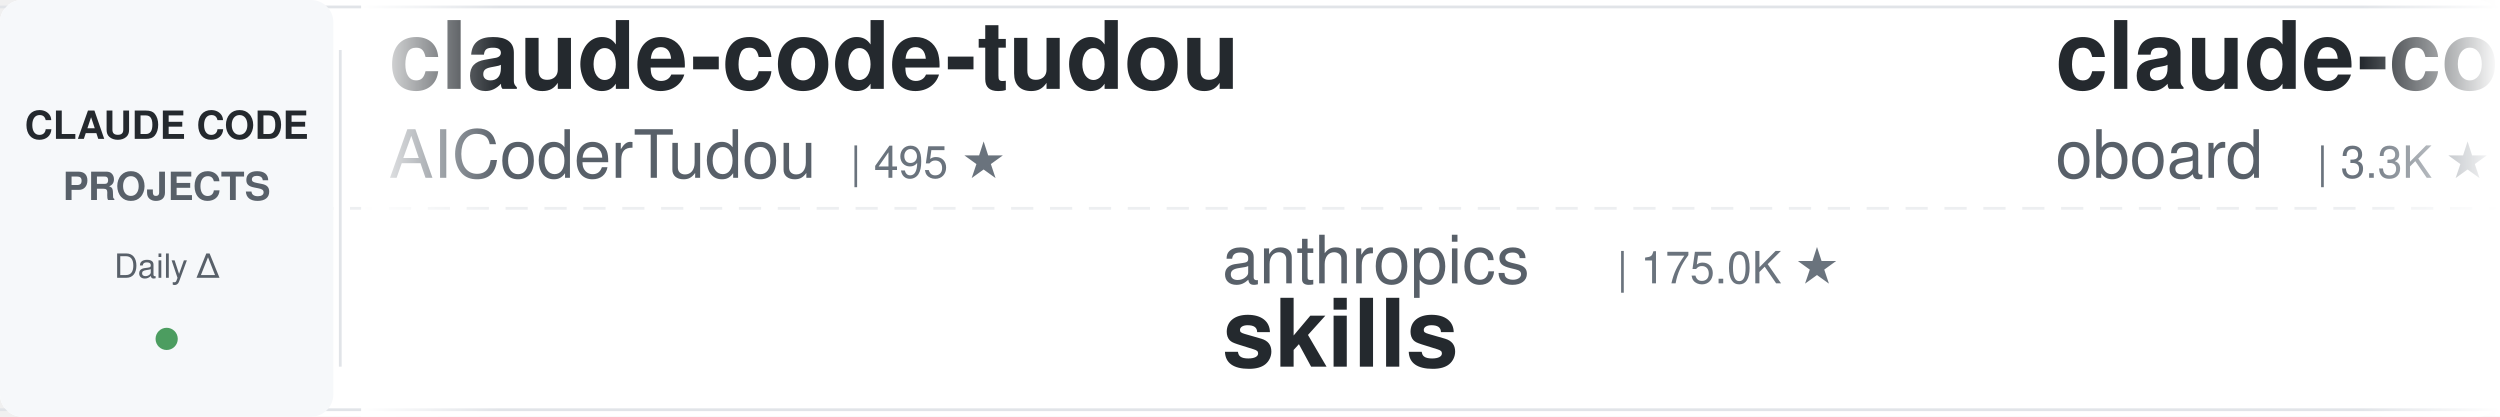
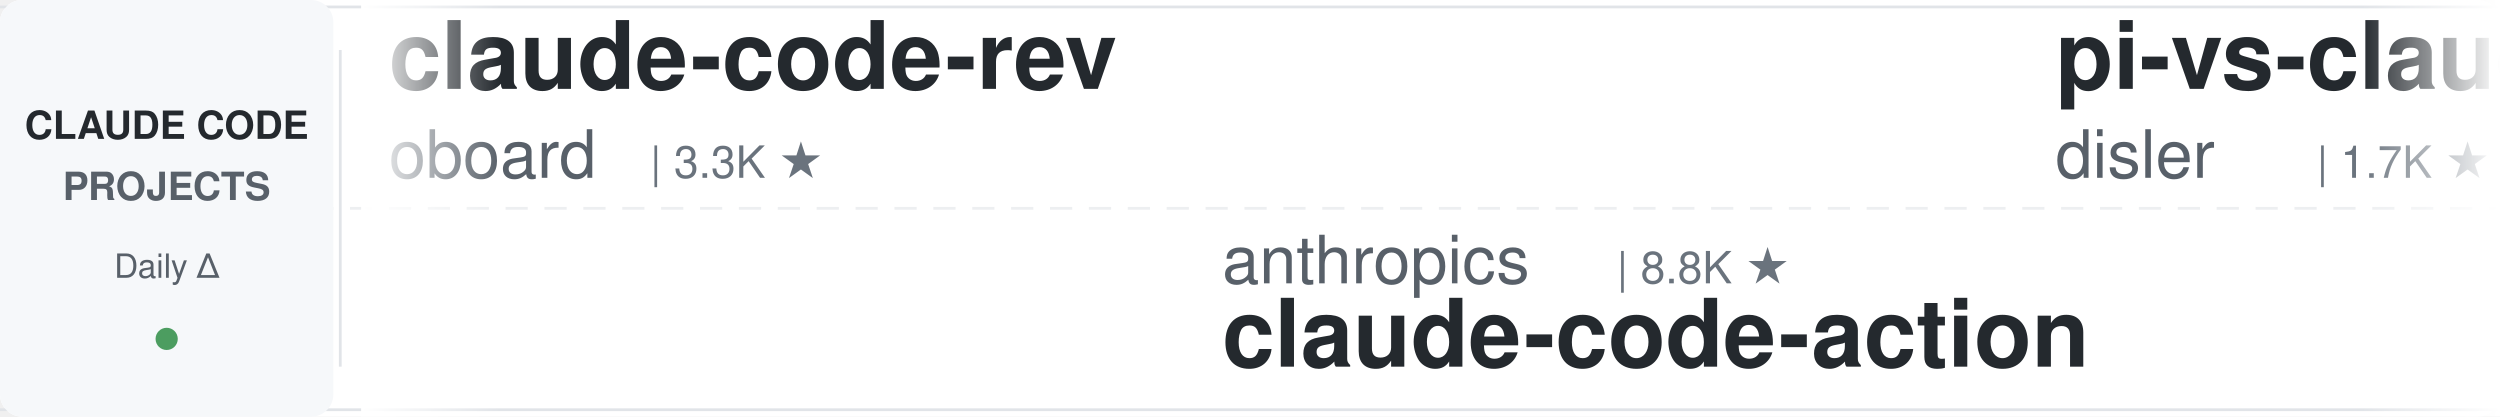
<svg xmlns="http://www.w3.org/2000/svg" width="900" height="150">
  <defs>
    <linearGradient id="leftFade" x1="0%" y1="0%" x2="100%" y2="0%">
      <stop offset="0%" style="stop-color:#ffffff;stop-opacity:1" />
      <stop offset="100%" style="stop-color:#ffffff;stop-opacity:0" />
    </linearGradient>
    <linearGradient id="rightFade" x1="0%" y1="0%" x2="100%" y2="0%">
      <stop offset="0%" style="stop-color:#ffffff;stop-opacity:0" />
      <stop offset="100%" style="stop-color:#ffffff;stop-opacity:1" />
    </linearGradient>
  </defs>
  <rect width="900" height="150" fill="#ffffff" rx="8" />
  <rect x="0" y="2" width="900" height="1" fill="#e1e4e8" />
  <rect x="0" y="147" width="900" height="1" fill="#e1e4e8" />
  <line x1="0" y1="75" x2="900" y2="75" stroke="#e1e4e8" stroke-width="1" stroke-dasharray="8 6" opacity="0.6" />
  <rect x="0" y="0" width="120" height="150" fill="#f6f8fa" rx="8" />
  <text x="60" y="50" font-family="-apple-system, BlinkMacSystemFont, 'Segoe UI', Helvetica, Arial, sans-serif" font-size="14" font-weight="600" fill="#24292e" text-anchor="middle">CLAUDE CODE</text>
  <text x="60" y="72" font-family="-apple-system, BlinkMacSystemFont, 'Segoe UI', Helvetica, Arial, sans-serif" font-size="14" font-weight="600" fill="#586069" text-anchor="middle">PROJECTS</text>
  <text x="60" y="100" font-family="-apple-system, BlinkMacSystemFont, 'Segoe UI', Helvetica, Arial, sans-serif" font-size="12" font-weight="500" fill="#586069" text-anchor="middle">Daily Δ</text>
  <circle cx="60" cy="122" r="4" fill="#22863a" opacity="0.8" />
  <rect x="122" y="18" width="1" height="114" fill="#e1e4e8" />
  <clipPath id="tickerClip">
    <rect x="130" y="0" width="770" height="150" />
  </clipPath>
  <g clip-path="url(#tickerClip)">
    <g id="tickerItems">
      <animateTransform attributeName="transform" attributeType="XML" type="translate" from="0 0" to="-3000 0" dur="54s" repeatCount="indefinite" />
      <g transform="translate(0, 0)">
-         <text x="140" y="32" font-family="-apple-system, BlinkMacSystemFont, 'Segoe UI', Helvetica, Arial, sans-serif" font-size="34" font-weight="600" fill="#24292e">claude-code-tudou</text>
-         <text x="140" y="64" font-family="-apple-system, BlinkMacSystemFont, 'Segoe UI', Helvetica, Arial, sans-serif" font-size="24" font-weight="400" fill="#586069">AICoderTudou</text>
-         <text x="306" y="64" font-family="-apple-system, BlinkMacSystemFont, 'Segoe UI', Helvetica, Arial, sans-serif" font-size="16" font-weight="500" fill="#6a737d">| 495 ★</text>
-       </g>
-       <g transform="translate(300, 0)">
-         <text x="140" y="102" font-family="-apple-system, BlinkMacSystemFont, 'Segoe UI', Helvetica, Arial, sans-serif" font-size="24" font-weight="400" fill="#586069">anthropics</text>
-         <text x="282" y="102" font-family="-apple-system, BlinkMacSystemFont, 'Segoe UI', Helvetica, Arial, sans-serif" font-size="16" font-weight="500" fill="#6a737d">| 175.0K ★</text>
-         <text x="140" y="132" font-family="-apple-system, BlinkMacSystemFont, 'Segoe UI', Helvetica, Arial, sans-serif" font-size="34" font-weight="600" fill="#24292e">skills</text>
-       </g>
-       <g transform="translate(600, 0)">
        <text x="140" y="32" font-family="-apple-system, BlinkMacSystemFont, 'Segoe UI', Helvetica, Arial, sans-serif" font-size="34" font-weight="600" fill="#24292e">claude-code-rev</text>
        <text x="140" y="64" font-family="-apple-system, BlinkMacSystemFont, 'Segoe UI', Helvetica, Arial, sans-serif" font-size="24" font-weight="400" fill="#586069">oboard</text>
        <text x="234" y="64" font-family="-apple-system, BlinkMacSystemFont, 'Segoe UI', Helvetica, Arial, sans-serif" font-size="16" font-weight="500" fill="#6a737d">| 3.3K ★</text>
      </g>
+       <g transform="translate(300, 0)">
+         <text x="140" y="102" font-family="-apple-system, BlinkMacSystemFont, 'Segoe UI', Helvetica, Arial, sans-serif" font-size="24" font-weight="400" fill="#586069">anthropics</text>
+         <text x="282" y="102" font-family="-apple-system, BlinkMacSystemFont, 'Segoe UI', Helvetica, Arial, sans-serif" font-size="16" font-weight="500" fill="#6a737d">| 8.8K ★</text>
+         <text x="140" y="132" font-family="-apple-system, BlinkMacSystemFont, 'Segoe UI', Helvetica, Arial, sans-serif" font-size="34" font-weight="600" fill="#24292e">claude-code-action</text>
+       </g>
+       <g transform="translate(600, 0)">
+         <text x="140" y="32" font-family="-apple-system, BlinkMacSystemFont, 'Segoe UI', Helvetica, Arial, sans-serif" font-size="34" font-weight="600" fill="#24292e">pi-vs-claude-code</text>
+         <text x="140" y="64" font-family="-apple-system, BlinkMacSystemFont, 'Segoe UI', Helvetica, Arial, sans-serif" font-size="24" font-weight="400" fill="#586069">disler</text>
+         <text x="234" y="64" font-family="-apple-system, BlinkMacSystemFont, 'Segoe UI', Helvetica, Arial, sans-serif" font-size="16" font-weight="500" fill="#6a737d">| 1.7K ★</text>
+       </g>
      <g transform="translate(900, 0)">
-         <text x="140" y="102" font-family="-apple-system, BlinkMacSystemFont, 'Segoe UI', Helvetica, Arial, sans-serif" font-size="24" font-weight="400" fill="#586069">asgeirtj</text>
-         <text x="258" y="102" font-family="-apple-system, BlinkMacSystemFont, 'Segoe UI', Helvetica, Arial, sans-serif" font-size="16" font-weight="500" fill="#6a737d">| 64.3K ★</text>
-         <text x="140" y="132" font-family="-apple-system, BlinkMacSystemFont, 'Segoe UI', Helvetica, Arial, sans-serif" font-size="34" font-weight="600" fill="#24292e">system_prompts_leaks</text>
+         <text x="140" y="102" font-family="-apple-system, BlinkMacSystemFont, 'Segoe UI', Helvetica, Arial, sans-serif" font-size="24" font-weight="400" fill="#586069">repowise-dev</text>
+         <text x="306" y="102" font-family="-apple-system, BlinkMacSystemFont, 'Segoe UI', Helvetica, Arial, sans-serif" font-size="16" font-weight="500" fill="#6a737d">| 1.2K ★</text>
+         <text x="140" y="132" font-family="-apple-system, BlinkMacSystemFont, 'Segoe UI', Helvetica, Arial, sans-serif" font-size="34" font-weight="600" fill="#24292e">claude-code-prompts</text>
      </g>
      <g transform="translate(1200, 0)">
-         <text x="140" y="32" font-family="-apple-system, BlinkMacSystemFont, 'Segoe UI', Helvetica, Arial, sans-serif" font-size="34" font-weight="600" fill="#24292e">oh-my-claudecode</text>
-         <text x="140" y="64" font-family="-apple-system, BlinkMacSystemFont, 'Segoe UI', Helvetica, Arial, sans-serif" font-size="24" font-weight="400" fill="#586069">Yeachan-Heo</text>
-         <text x="294" y="64" font-family="-apple-system, BlinkMacSystemFont, 'Segoe UI', Helvetica, Arial, sans-serif" font-size="16" font-weight="500" fill="#6a737d">| 39.0K ★</text>
+         <text x="140" y="32" font-family="-apple-system, BlinkMacSystemFont, 'Segoe UI', Helvetica, Arial, sans-serif" font-size="34" font-weight="600" fill="#24292e">Auto-claude-code-researc...</text>
+         <text x="140" y="64" font-family="-apple-system, BlinkMacSystemFont, 'Segoe UI', Helvetica, Arial, sans-serif" font-size="24" font-weight="400" fill="#586069">wanshuiyin</text>
+         <text x="282" y="64" font-family="-apple-system, BlinkMacSystemFont, 'Segoe UI', Helvetica, Arial, sans-serif" font-size="16" font-weight="500" fill="#6a737d">| 15.8K ★</text>
      </g>
      <g transform="translate(1500, 0)">
-         <text x="140" y="102" font-family="-apple-system, BlinkMacSystemFont, 'Segoe UI', Helvetica, Arial, sans-serif" font-size="24" font-weight="400" fill="#586069">ChrisWiles</text>
-         <text x="282" y="102" font-family="-apple-system, BlinkMacSystemFont, 'Segoe UI', Helvetica, Arial, sans-serif" font-size="16" font-weight="500" fill="#6a737d">| 6.1K ★</text>
-         <text x="140" y="132" font-family="-apple-system, BlinkMacSystemFont, 'Segoe UI', Helvetica, Arial, sans-serif" font-size="34" font-weight="600" fill="#24292e">claude-code-showcase</text>
+         <text x="140" y="102" font-family="-apple-system, BlinkMacSystemFont, 'Segoe UI', Helvetica, Arial, sans-serif" font-size="24" font-weight="400" fill="#586069">AICoderTudou</text>
+         <text x="306" y="102" font-family="-apple-system, BlinkMacSystemFont, 'Segoe UI', Helvetica, Arial, sans-serif" font-size="16" font-weight="500" fill="#6a737d">| 495 ★</text>
+         <text x="140" y="132" font-family="-apple-system, BlinkMacSystemFont, 'Segoe UI', Helvetica, Arial, sans-serif" font-size="34" font-weight="600" fill="#24292e">claude-code-tudou</text>
      </g>
      <g transform="translate(1800, 0)">
-         <text x="140" y="32" font-family="-apple-system, BlinkMacSystemFont, 'Segoe UI', Helvetica, Arial, sans-serif" font-size="34" font-weight="600" fill="#24292e">andrej-karpathy-skills</text>
-         <text x="140" y="64" font-family="-apple-system, BlinkMacSystemFont, 'Segoe UI', Helvetica, Arial, sans-serif" font-size="24" font-weight="400" fill="#586069">multica-ai</text>
-         <text x="282" y="64" font-family="-apple-system, BlinkMacSystemFont, 'Segoe UI', Helvetica, Arial, sans-serif" font-size="16" font-weight="500" fill="#6a737d">| 210.8K ★</text>
+         <text x="140" y="32" font-family="-apple-system, BlinkMacSystemFont, 'Segoe UI', Helvetica, Arial, sans-serif" font-size="34" font-weight="600" fill="#24292e">claude-code-from-source</text>
+         <text x="140" y="64" font-family="-apple-system, BlinkMacSystemFont, 'Segoe UI', Helvetica, Arial, sans-serif" font-size="24" font-weight="400" fill="#586069">alejandrobalderas</text>
+         <text x="366" y="64" font-family="-apple-system, BlinkMacSystemFont, 'Segoe UI', Helvetica, Arial, sans-serif" font-size="16" font-weight="500" fill="#6a737d">| 2.8K ★</text>
      </g>
      <g transform="translate(2100, 0)">
-         <text x="140" y="102" font-family="-apple-system, BlinkMacSystemFont, 'Segoe UI', Helvetica, Arial, sans-serif" font-size="24" font-weight="400" fill="#586069">digitalsamba</text>
-         <text x="306" y="102" font-family="-apple-system, BlinkMacSystemFont, 'Segoe UI', Helvetica, Arial, sans-serif" font-size="16" font-weight="500" fill="#6a737d">| 2.1K ★</text>
-         <text x="140" y="132" font-family="-apple-system, BlinkMacSystemFont, 'Segoe UI', Helvetica, Arial, sans-serif" font-size="34" font-weight="600" fill="#24292e">claude-code-video-toolki...</text>
+         <text x="140" y="102" font-family="-apple-system, BlinkMacSystemFont, 'Segoe UI', Helvetica, Arial, sans-serif" font-size="24" font-weight="400" fill="#586069">Piebald-AI</text>
+         <text x="282" y="102" font-family="-apple-system, BlinkMacSystemFont, 'Segoe UI', Helvetica, Arial, sans-serif" font-size="16" font-weight="500" fill="#6a737d">| 12.6K ★</text>
+         <text x="140" y="132" font-family="-apple-system, BlinkMacSystemFont, 'Segoe UI', Helvetica, Arial, sans-serif" font-size="34" font-weight="600" fill="#24292e">claude-code-system-promp...</text>
      </g>
      <g transform="translate(2400, 0)">
-         <text x="140" y="32" font-family="-apple-system, BlinkMacSystemFont, 'Segoe UI', Helvetica, Arial, sans-serif" font-size="34" font-weight="600" fill="#24292e">ClaudeCodeAgents</text>
-         <text x="140" y="64" font-family="-apple-system, BlinkMacSystemFont, 'Segoe UI', Helvetica, Arial, sans-serif" font-size="24" font-weight="400" fill="#586069">darcyegb</text>
-         <text x="258" y="64" font-family="-apple-system, BlinkMacSystemFont, 'Segoe UI', Helvetica, Arial, sans-serif" font-size="16" font-weight="500" fill="#6a737d">| 760 ★</text>
+         <text x="140" y="32" font-family="-apple-system, BlinkMacSystemFont, 'Segoe UI', Helvetica, Arial, sans-serif" font-size="34" font-weight="600" fill="#24292e">claude-code-engineering</text>
+         <text x="140" y="64" font-family="-apple-system, BlinkMacSystemFont, 'Segoe UI', Helvetica, Arial, sans-serif" font-size="24" font-weight="400" fill="#586069">huangjia2019</text>
+         <text x="306" y="64" font-family="-apple-system, BlinkMacSystemFont, 'Segoe UI', Helvetica, Arial, sans-serif" font-size="16" font-weight="500" fill="#6a737d">| 1.1K ★</text>
      </g>
      <g transform="translate(2700, 0)">
-         <text x="140" y="102" font-family="-apple-system, BlinkMacSystemFont, 'Segoe UI', Helvetica, Arial, sans-serif" font-size="24" font-weight="400" fill="#586069">disler</text>
-         <text x="234" y="102" font-family="-apple-system, BlinkMacSystemFont, 'Segoe UI', Helvetica, Arial, sans-serif" font-size="16" font-weight="500" fill="#6a737d">| 1.7K ★</text>
-         <text x="140" y="132" font-family="-apple-system, BlinkMacSystemFont, 'Segoe UI', Helvetica, Arial, sans-serif" font-size="34" font-weight="600" fill="#24292e">pi-vs-claude-code</text>
+         <text x="140" y="102" font-family="-apple-system, BlinkMacSystemFont, 'Segoe UI', Helvetica, Arial, sans-serif" font-size="24" font-weight="400" fill="#586069">nicedreamzapp</text>
+         <text x="318" y="102" font-family="-apple-system, BlinkMacSystemFont, 'Segoe UI', Helvetica, Arial, sans-serif" font-size="16" font-weight="500" fill="#6a737d">| 3.3K ★</text>
+         <text x="140" y="132" font-family="-apple-system, BlinkMacSystemFont, 'Segoe UI', Helvetica, Arial, sans-serif" font-size="34" font-weight="600" fill="#24292e">claude-code-local</text>
      </g>
      <g transform="translate(3000, 0)">
-         <text x="140" y="32" font-family="-apple-system, BlinkMacSystemFont, 'Segoe UI', Helvetica, Arial, sans-serif" font-size="34" font-weight="600" fill="#24292e">claude-code-tudou</text>
-         <text x="140" y="64" font-family="-apple-system, BlinkMacSystemFont, 'Segoe UI', Helvetica, Arial, sans-serif" font-size="24" font-weight="400" fill="#586069">AICoderTudou</text>
-         <text x="306" y="64" font-family="-apple-system, BlinkMacSystemFont, 'Segoe UI', Helvetica, Arial, sans-serif" font-size="16" font-weight="500" fill="#6a737d">| 495 ★</text>
-       </g>
-       <g transform="translate(3300, 0)">
-         <text x="140" y="102" font-family="-apple-system, BlinkMacSystemFont, 'Segoe UI', Helvetica, Arial, sans-serif" font-size="24" font-weight="400" fill="#586069">anthropics</text>
-         <text x="282" y="102" font-family="-apple-system, BlinkMacSystemFont, 'Segoe UI', Helvetica, Arial, sans-serif" font-size="16" font-weight="500" fill="#6a737d">| 175.0K ★</text>
-         <text x="140" y="132" font-family="-apple-system, BlinkMacSystemFont, 'Segoe UI', Helvetica, Arial, sans-serif" font-size="34" font-weight="600" fill="#24292e">skills</text>
-       </g>
-       <g transform="translate(3600, 0)">
        <text x="140" y="32" font-family="-apple-system, BlinkMacSystemFont, 'Segoe UI', Helvetica, Arial, sans-serif" font-size="34" font-weight="600" fill="#24292e">claude-code-rev</text>
        <text x="140" y="64" font-family="-apple-system, BlinkMacSystemFont, 'Segoe UI', Helvetica, Arial, sans-serif" font-size="24" font-weight="400" fill="#586069">oboard</text>
        <text x="234" y="64" font-family="-apple-system, BlinkMacSystemFont, 'Segoe UI', Helvetica, Arial, sans-serif" font-size="16" font-weight="500" fill="#6a737d">| 3.3K ★</text>
      </g>
+       <g transform="translate(3300, 0)">
+         <text x="140" y="102" font-family="-apple-system, BlinkMacSystemFont, 'Segoe UI', Helvetica, Arial, sans-serif" font-size="24" font-weight="400" fill="#586069">anthropics</text>
+         <text x="282" y="102" font-family="-apple-system, BlinkMacSystemFont, 'Segoe UI', Helvetica, Arial, sans-serif" font-size="16" font-weight="500" fill="#6a737d">| 8.8K ★</text>
+         <text x="140" y="132" font-family="-apple-system, BlinkMacSystemFont, 'Segoe UI', Helvetica, Arial, sans-serif" font-size="34" font-weight="600" fill="#24292e">claude-code-action</text>
+       </g>
+       <g transform="translate(3600, 0)">
+         <text x="140" y="32" font-family="-apple-system, BlinkMacSystemFont, 'Segoe UI', Helvetica, Arial, sans-serif" font-size="34" font-weight="600" fill="#24292e">pi-vs-claude-code</text>
+         <text x="140" y="64" font-family="-apple-system, BlinkMacSystemFont, 'Segoe UI', Helvetica, Arial, sans-serif" font-size="24" font-weight="400" fill="#586069">disler</text>
+         <text x="234" y="64" font-family="-apple-system, BlinkMacSystemFont, 'Segoe UI', Helvetica, Arial, sans-serif" font-size="16" font-weight="500" fill="#6a737d">| 1.7K ★</text>
+       </g>
      <g transform="translate(3900, 0)">
-         <text x="140" y="102" font-family="-apple-system, BlinkMacSystemFont, 'Segoe UI', Helvetica, Arial, sans-serif" font-size="24" font-weight="400" fill="#586069">asgeirtj</text>
-         <text x="258" y="102" font-family="-apple-system, BlinkMacSystemFont, 'Segoe UI', Helvetica, Arial, sans-serif" font-size="16" font-weight="500" fill="#6a737d">| 64.3K ★</text>
-         <text x="140" y="132" font-family="-apple-system, BlinkMacSystemFont, 'Segoe UI', Helvetica, Arial, sans-serif" font-size="34" font-weight="600" fill="#24292e">system_prompts_leaks</text>
+         <text x="140" y="102" font-family="-apple-system, BlinkMacSystemFont, 'Segoe UI', Helvetica, Arial, sans-serif" font-size="24" font-weight="400" fill="#586069">repowise-dev</text>
+         <text x="306" y="102" font-family="-apple-system, BlinkMacSystemFont, 'Segoe UI', Helvetica, Arial, sans-serif" font-size="16" font-weight="500" fill="#6a737d">| 1.2K ★</text>
+         <text x="140" y="132" font-family="-apple-system, BlinkMacSystemFont, 'Segoe UI', Helvetica, Arial, sans-serif" font-size="34" font-weight="600" fill="#24292e">claude-code-prompts</text>
      </g>
    </g>
  </g>
  <rect x="130" y="0" width="50" height="150" fill="url(#leftFade)" />
  <rect x="850" y="0" width="50" height="150" fill="url(#rightFade)" />
</svg>
